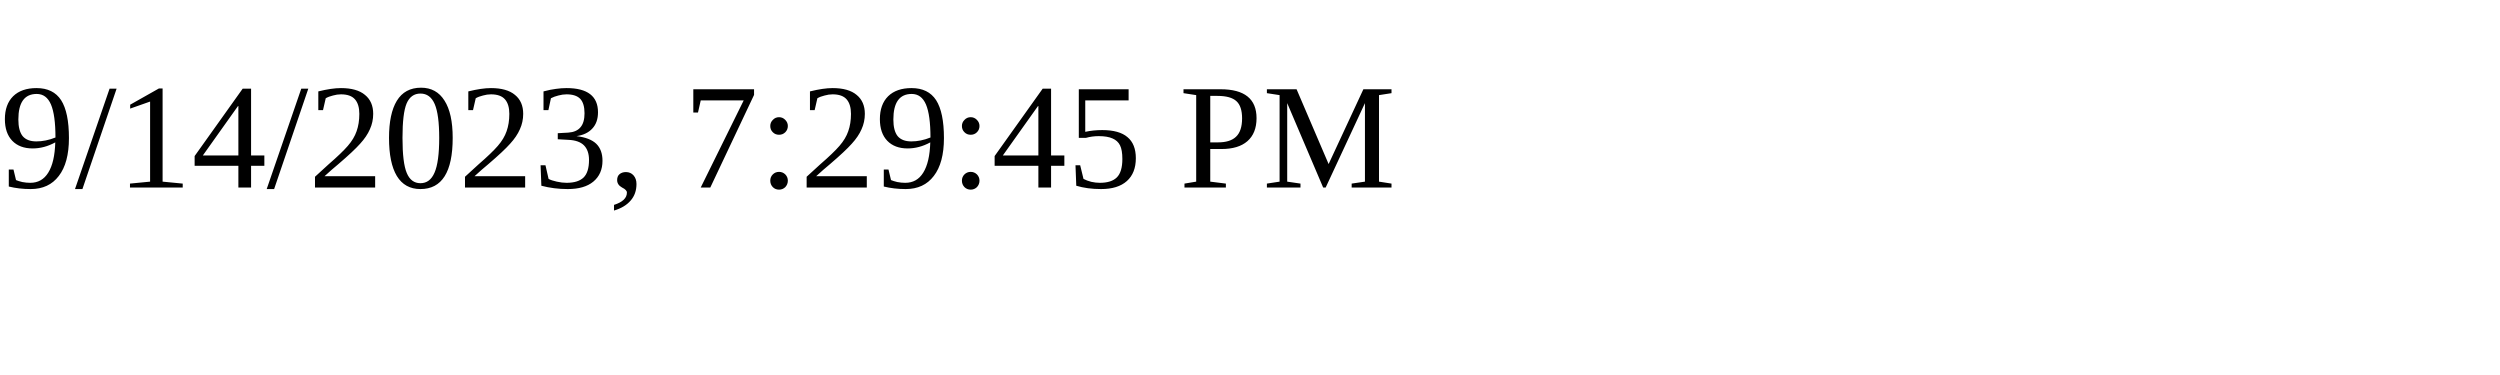
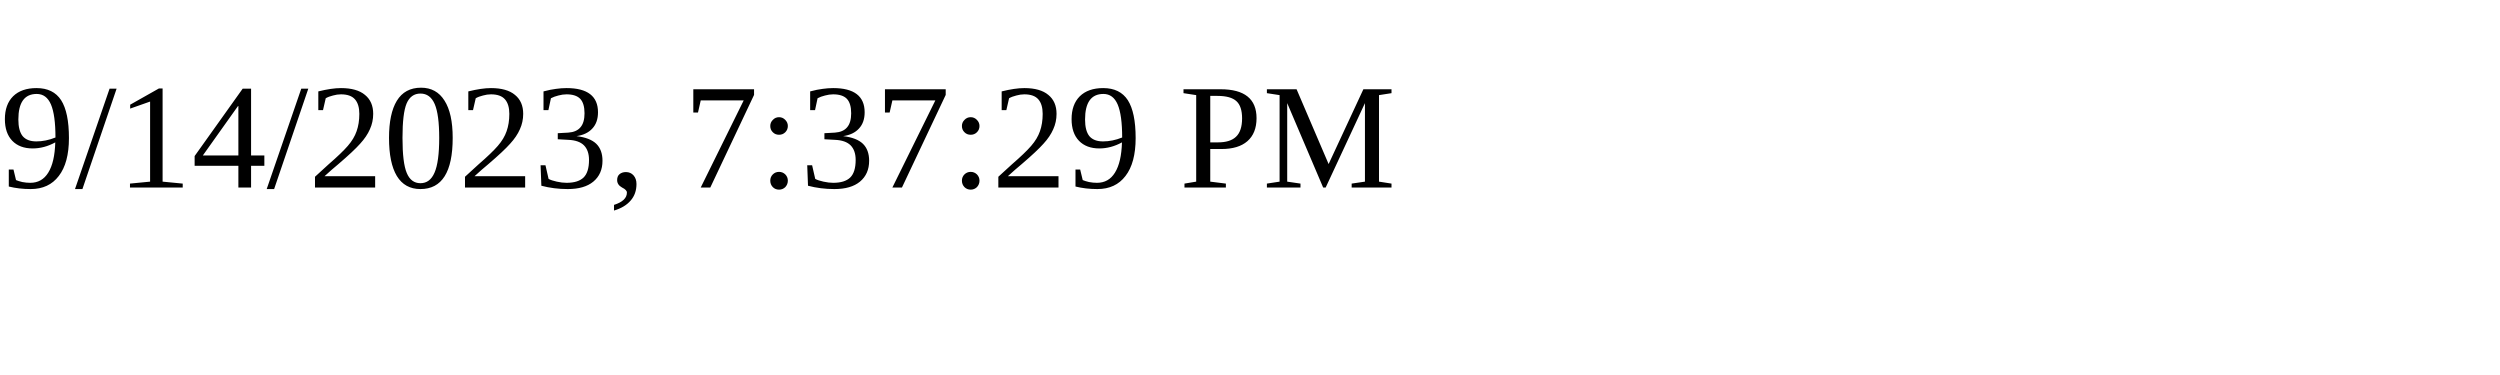
<svg xmlns="http://www.w3.org/2000/svg" height="30" width="200">
-   <text x="0" y="15">9/14/2023, 7:29:45 PM</text>
+   <text x="0" y="15">9/14/2023, 7:37:29 PM</text>
</svg>
